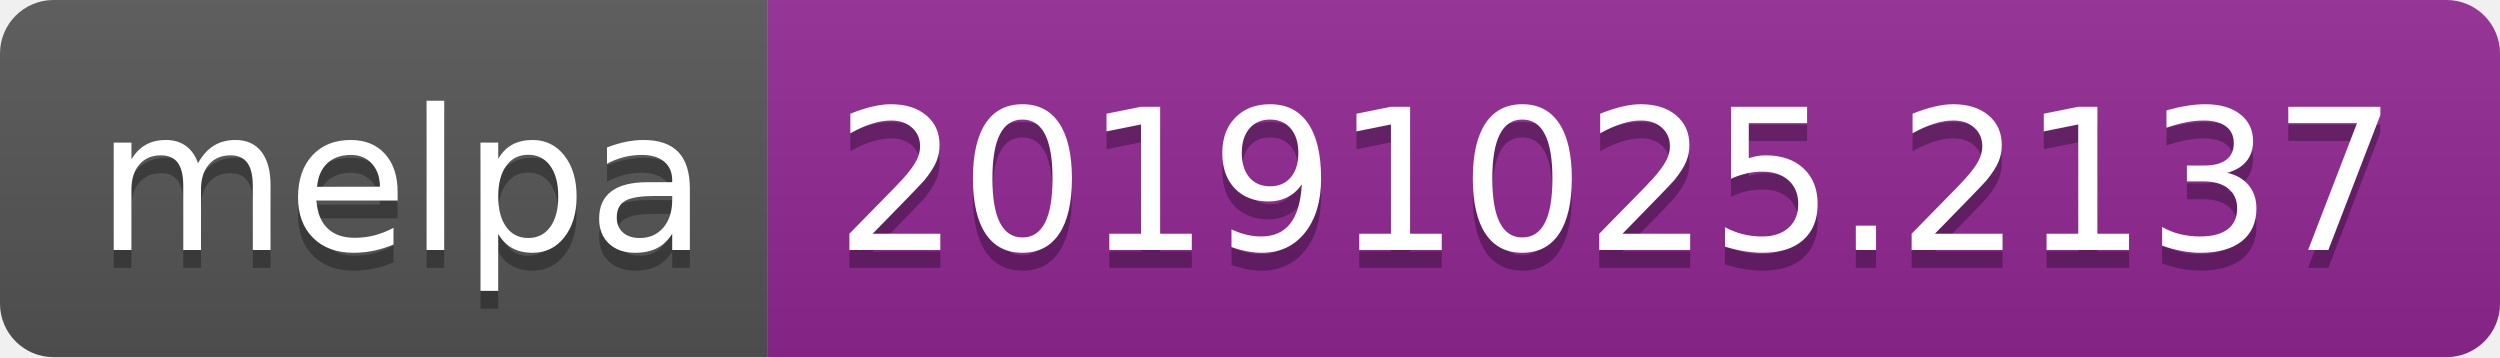
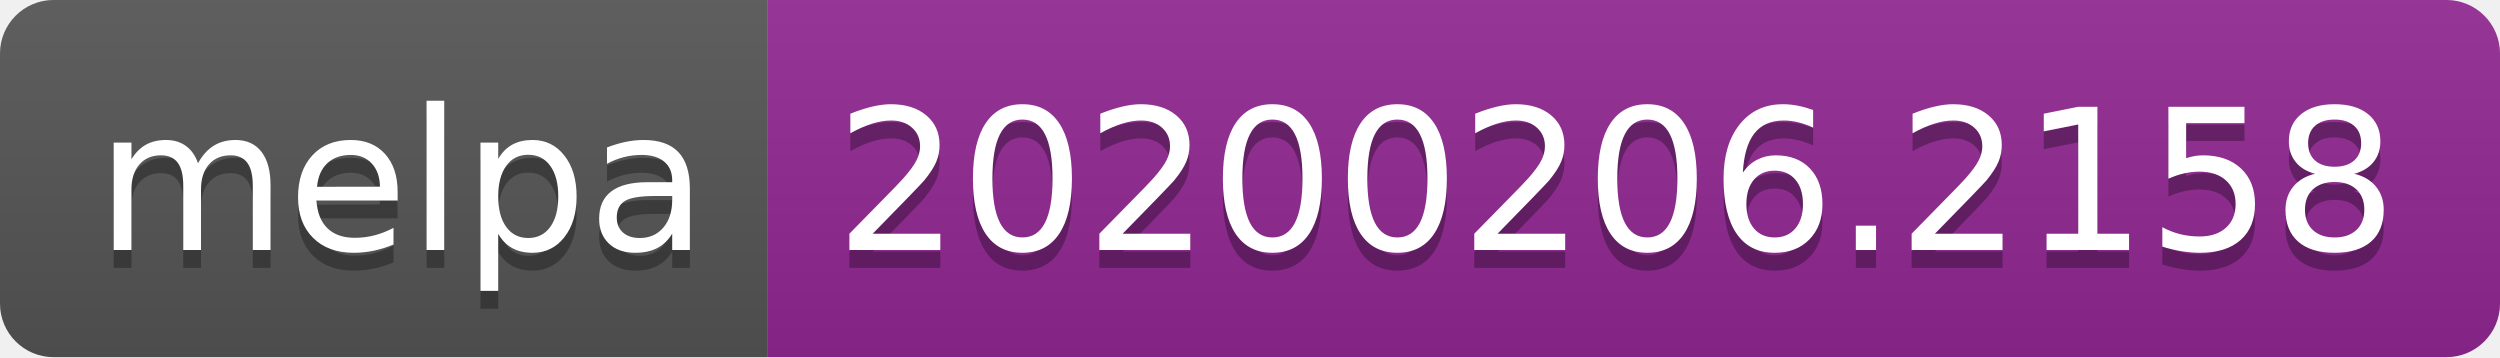
<svg xmlns="http://www.w3.org/2000/svg" width="140" height="20">
  <linearGradient id="b" x2="0" y2="100%">
    <stop offset="0" stop-color="#bbb" stop-opacity=".1" />
    <stop offset="1" stop-opacity=".1" />
  </linearGradient>
  <clipPath id="a">
    <rect width="140" height="20" rx="3" fill="#fff" />
  </clipPath>
  <g clip-path="url(#a)">
    <path fill="#555" d="M0 0h43v20H0z" />
    <path fill="#922793" d="M43 0h97v20H43z" />
    <path fill="url(#b)" d="M0 0h140v20H0z" />
  </g>
  <g fill="#fff" text-anchor="middle" font-family="DejaVu Sans,Verdana,Geneva,sans-serif" font-size="110">
    <text x="225" y="150" fill="#010101" fill-opacity=".3" transform="scale(.1)" textLength="330">melpa</text>
    <text x="225" y="140" transform="scale(.1)" textLength="330">melpa</text>
-     <text x="905" y="150" fill="#010101" fill-opacity=".3" transform="scale(.1)" textLength="870">20191025.2137</text>
-     <text x="905" y="140" transform="scale(.1)" textLength="870">20191025.2137</text>
+     <text x="905" y="150" fill="#010101" fill-opacity=".3" transform="scale(.1)" textLength="870">20200206.2158</text>
+     <text x="905" y="140" transform="scale(.1)" textLength="870">20200206.2158</text>
  </g>
</svg>
